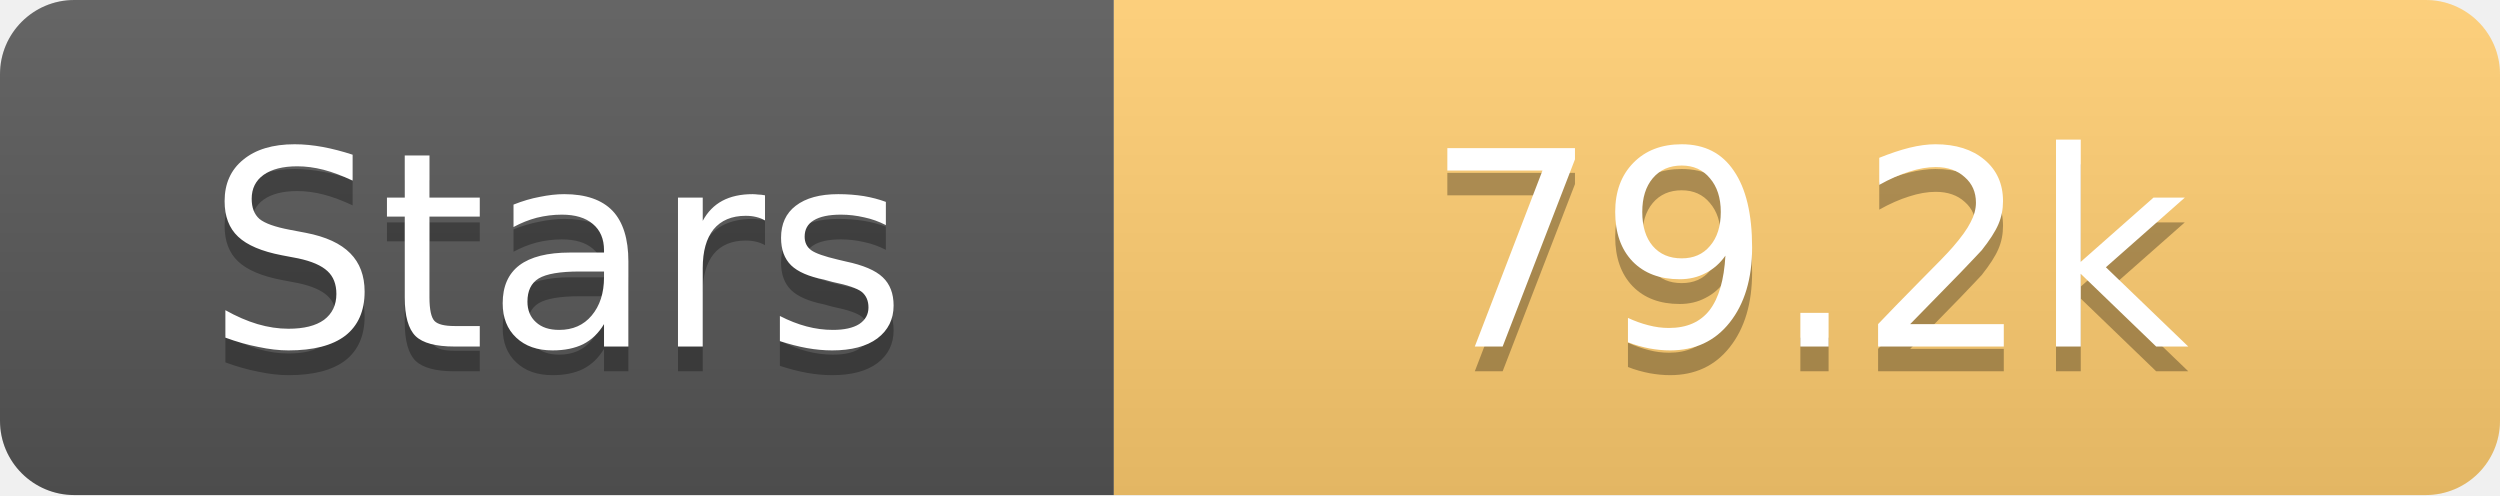
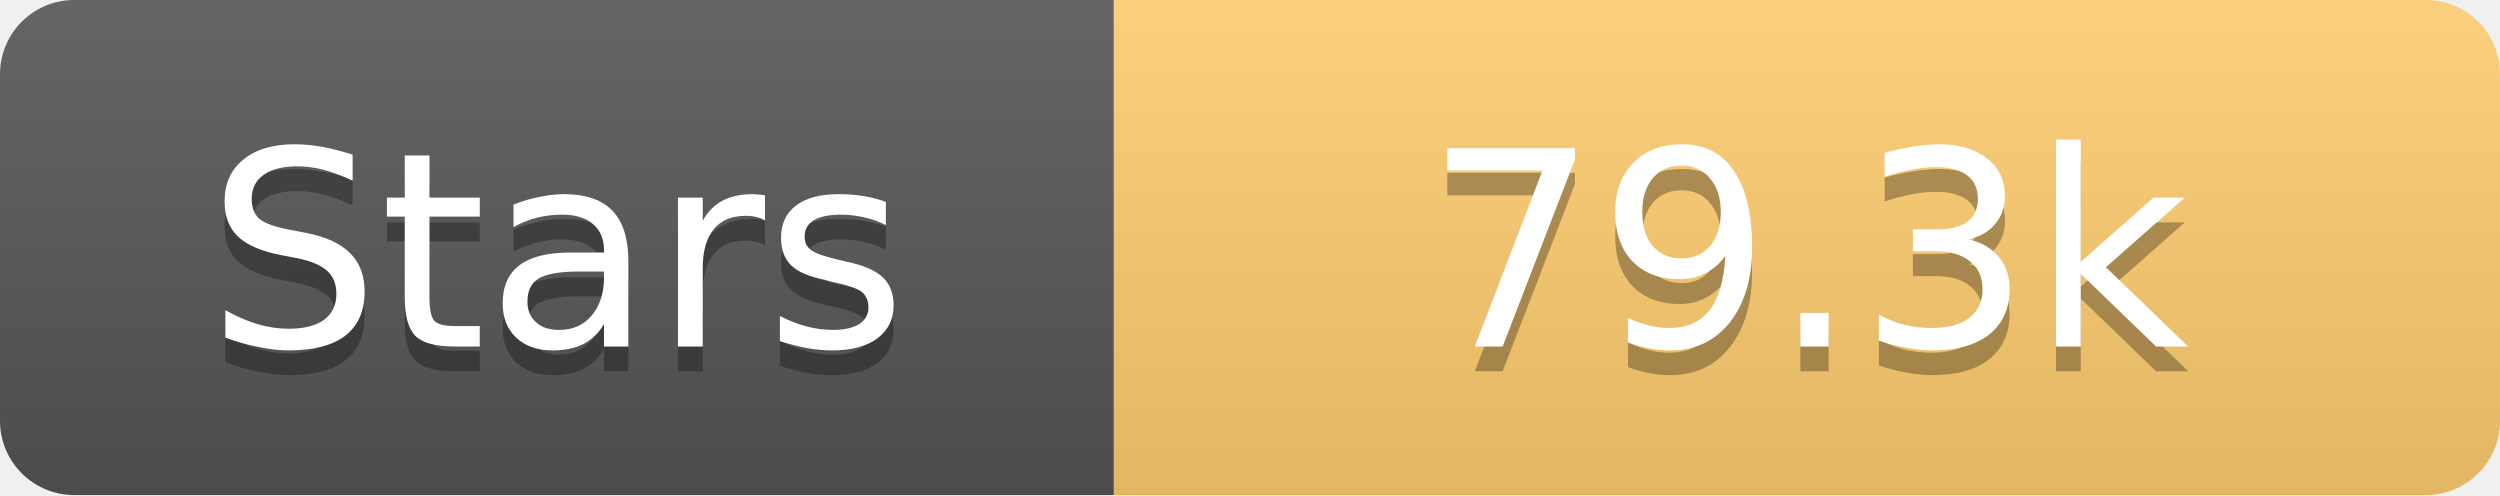
<svg xmlns="http://www.w3.org/2000/svg" width="101" height="20">
  <linearGradient id="s" x2="0" y2="100%">
    <stop offset="0" stop-color="#fff" stop-opacity=".1" />
    <stop offset="1" stop-opacity=".1" />
  </linearGradient>
  <clipPath id="r">
    <rect width="101" height="20" rx="3" fill="#fff" />
  </clipPath>
  <g clip-path="url(#r)">
    <rect width="45" height="20" fill="#555" />
    <rect x="45" width="56" height="20" fill="#fdcb6e" />
    <rect width="101" height="20" fill="url(#s)" />
  </g>
  <g fill="#fff" text-anchor="middle" font-family="Verdana,Geneva,DejaVu Sans,sans-serif" text-rendering="geometricPrecision" font-size="11">
    <text x="22.5" y="15" fill="#010101" fill-opacity=".3">Stars</text>
    <text x="22.5" y="14">Stars</text>
-     <text x="73.0" y="15" fill="#010101" fill-opacity=".3">79.2k</text>
-     <text x="73.0" y="14">79.2k</text>
+     <text x="73.0" y="15" fill="#010101" fill-opacity=".3">79.3k</text>
+     <text x="73.0" y="14">79.3k</text>
  </g>
</svg>
